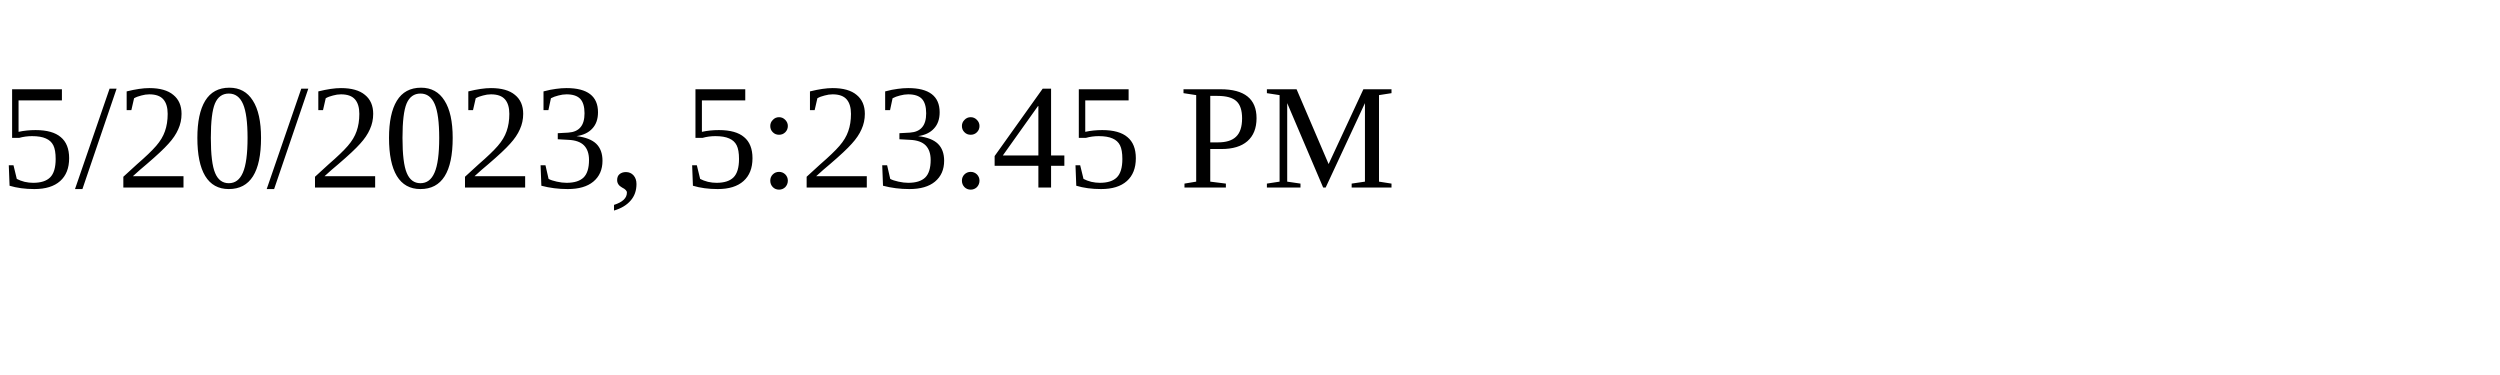
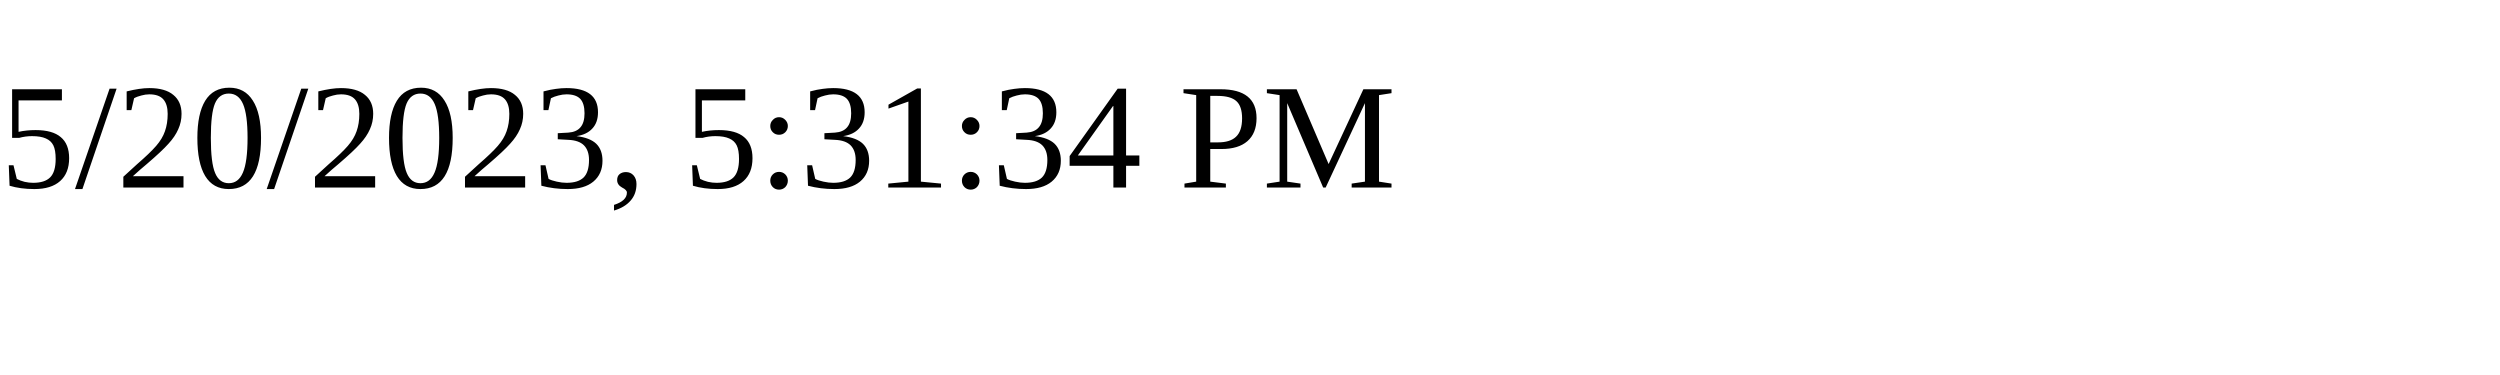
<svg xmlns="http://www.w3.org/2000/svg" height="30" width="200">
-   <text x="0" y="15">5/20/2023, 5:23:45 PM</text>
+   <text x="0" y="15">5/20/2023, 5:31:34 PM</text>
</svg>
